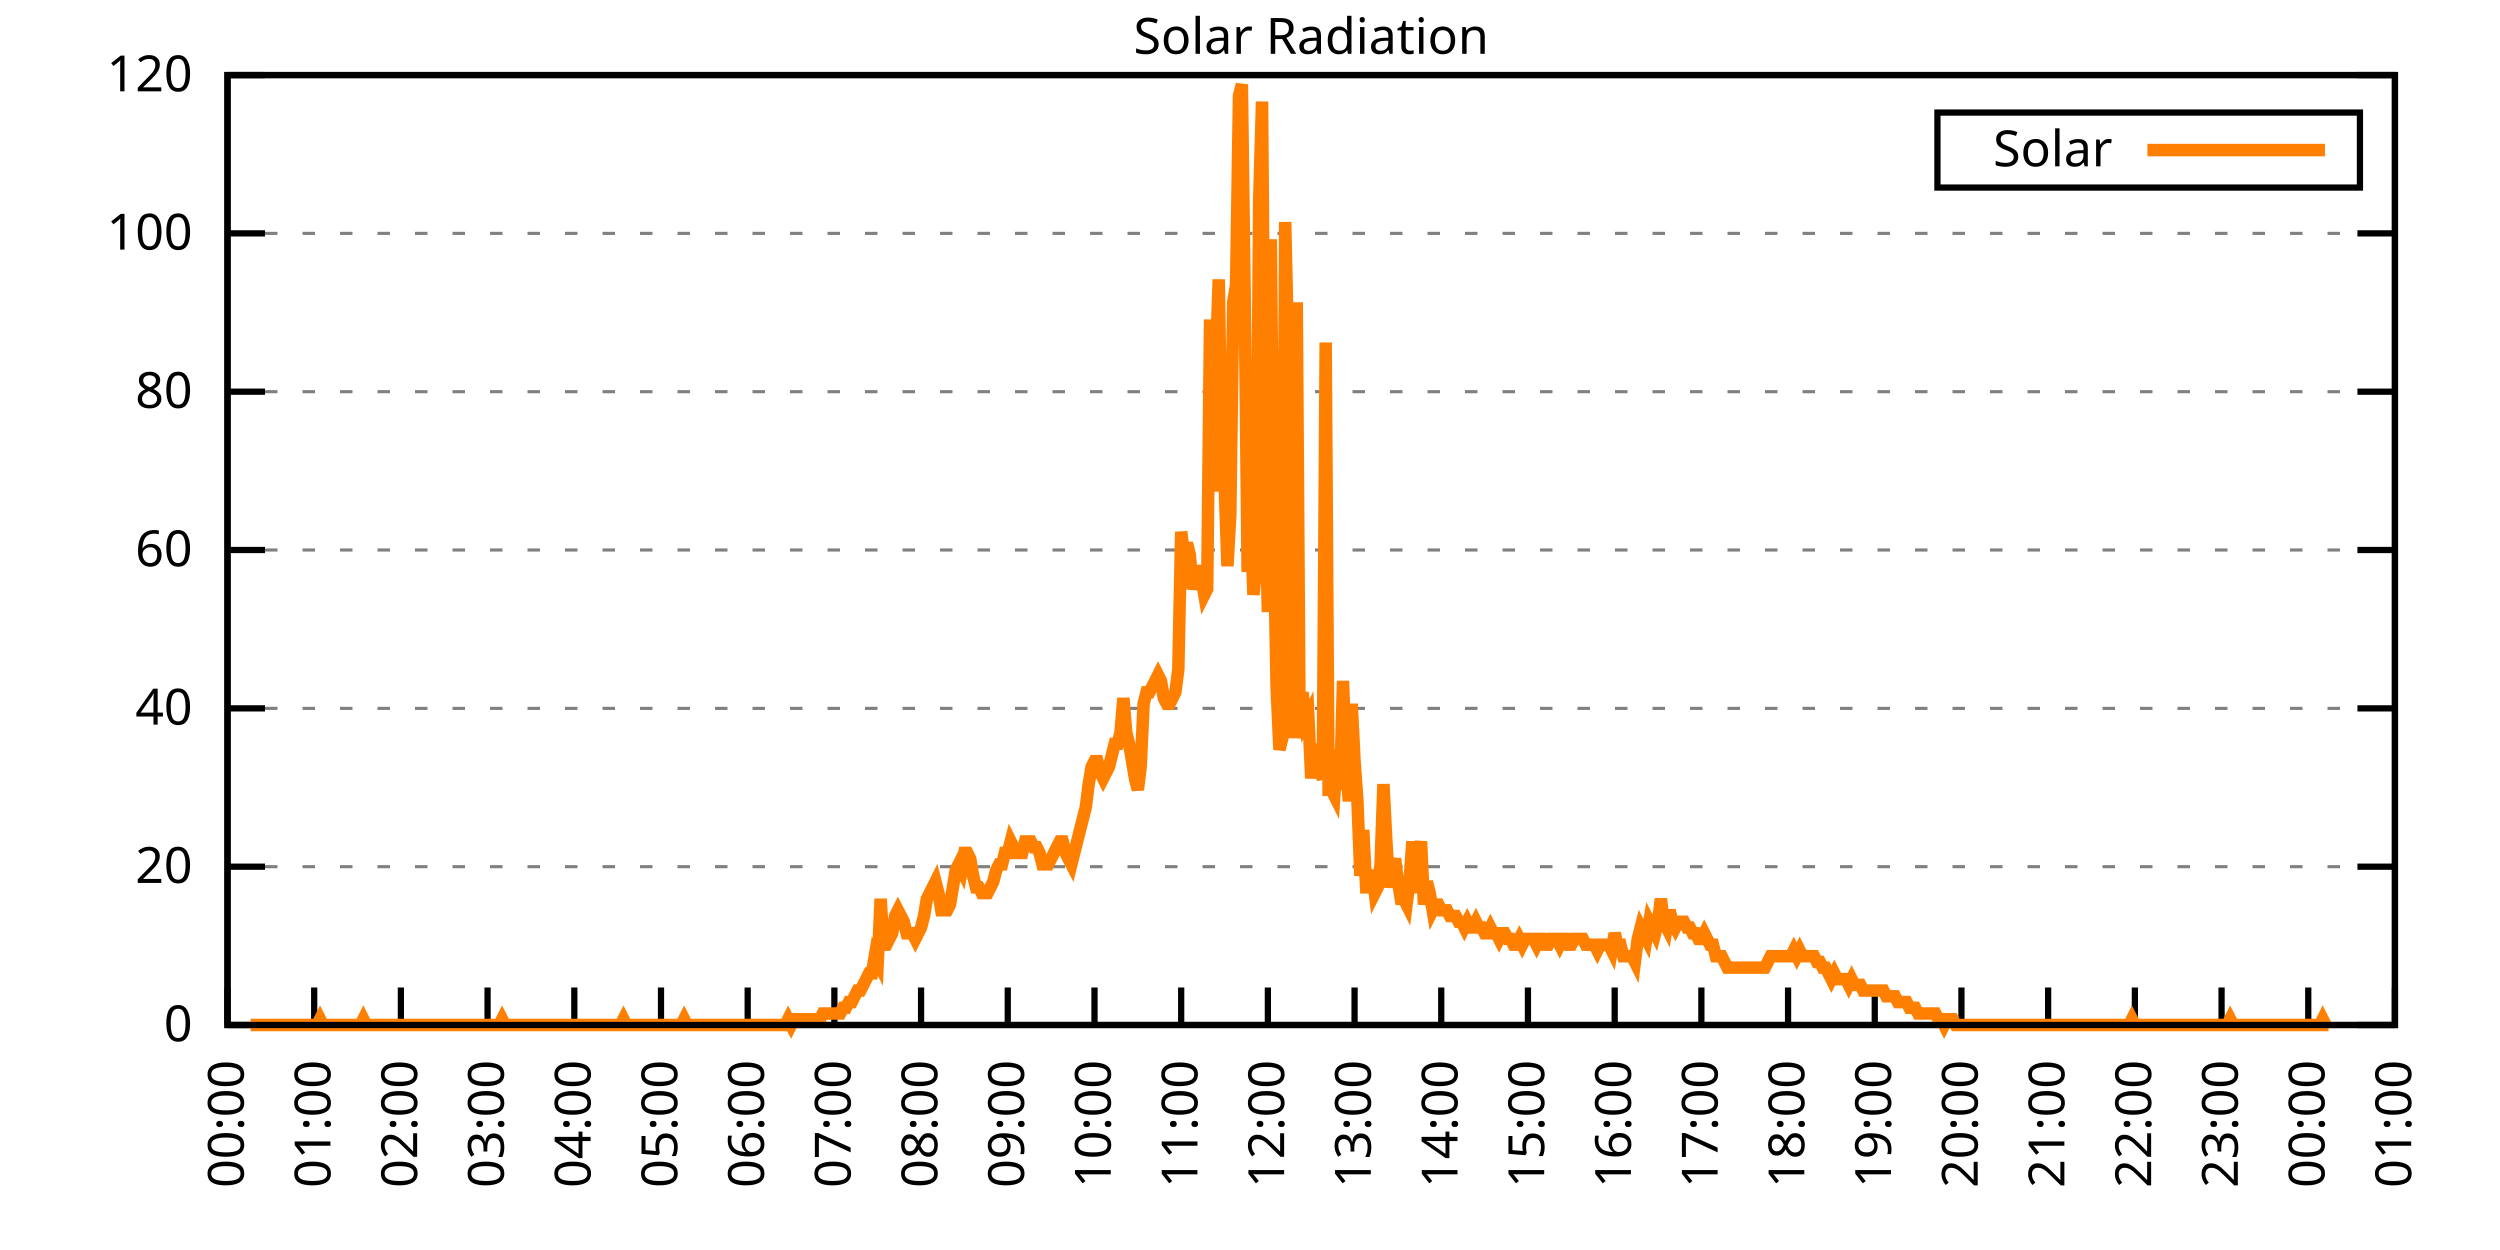
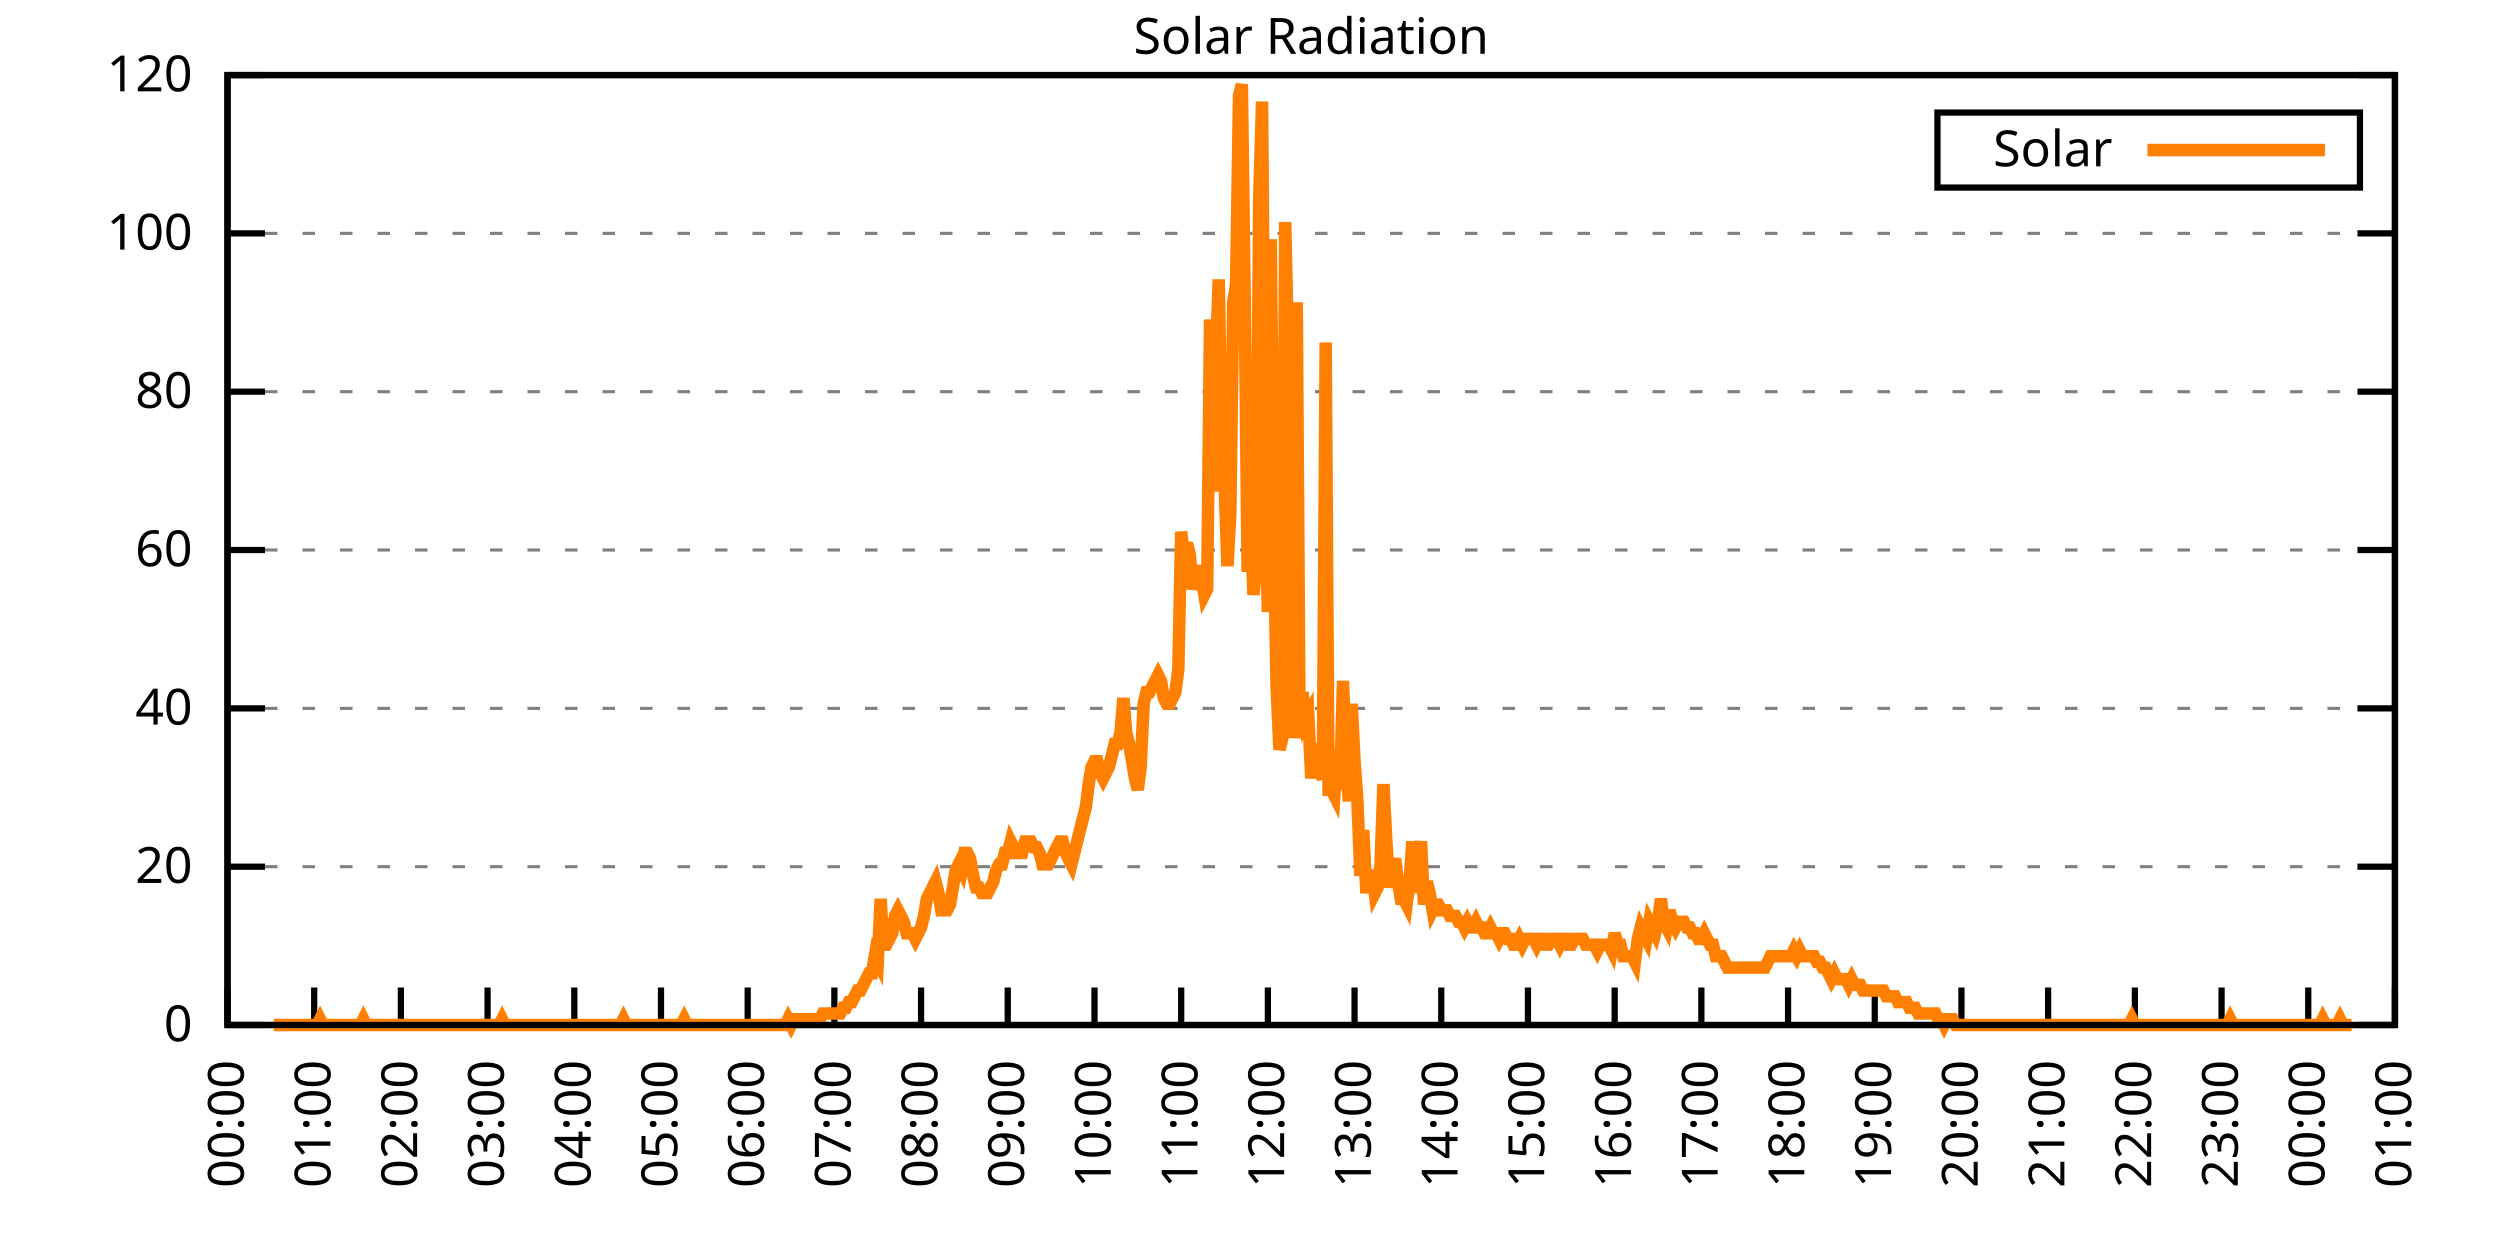
<svg xmlns="http://www.w3.org/2000/svg" xmlns:xlink="http://www.w3.org/1999/xlink" width="400" height="200" viewBox="0 0 400 200">
  <g id="gnuplot_canvas">
    <rect x="0" y="0" width="400" height="200" fill="none" />
    <defs>
      <circle id="gpDot" r="0.5" stroke-width="0.5" stroke="currentColor" />
      <path id="gpPt0" stroke-width="0.333" stroke="currentColor" d="M-1,0 h2 M0,-1 v2" />
      <path id="gpPt1" stroke-width="0.333" stroke="currentColor" d="M-1,-1 L1,1 M1,-1 L-1,1" />
      <path id="gpPt2" stroke-width="0.333" stroke="currentColor" d="M-1,0 L1,0 M0,-1 L0,1 M-1,-1 L1,1 M-1,1 L1,-1" />
      <rect id="gpPt3" stroke-width="0.333" stroke="currentColor" x="-1" y="-1" width="2" height="2" />
      <rect id="gpPt4" stroke-width="0.333" stroke="currentColor" fill="currentColor" x="-1" y="-1" width="2" height="2" />
      <circle id="gpPt5" stroke-width="0.333" stroke="currentColor" cx="0" cy="0" r="1" />
      <use xlink:href="#gpPt5" id="gpPt6" fill="currentColor" stroke="none" />
      <path id="gpPt7" stroke-width="0.333" stroke="currentColor" d="M0,-1.33 L-1.33,0.67 L1.33,0.67 z" />
      <use xlink:href="#gpPt7" id="gpPt8" fill="currentColor" stroke="none" />
      <use xlink:href="#gpPt7" id="gpPt9" stroke="currentColor" transform="rotate(180)" />
      <use xlink:href="#gpPt9" id="gpPt10" fill="currentColor" stroke="none" />
      <use xlink:href="#gpPt3" id="gpPt11" stroke="currentColor" transform="rotate(45)" />
      <use xlink:href="#gpPt11" id="gpPt12" fill="currentColor" stroke="none" />
      <path id="gpPt13" stroke-width="0.333" stroke="currentColor" d="M0,1.330 L1.265,0.411 L0.782,-1.067 L-0.782,-1.076 L-1.265,0.411 z" />
      <use xlink:href="#gpPt13" id="gpPt14" fill="currentColor" stroke="none" />
      <filter id="textbox" filterUnits="objectBoundingBox" x="0" y="0" height="1" width="1">
        <feFlood flood-color="white" flood-opacity="1" result="bgnd" />
        <feComposite in="SourceGraphic" in2="bgnd" operator="atop" />
      </filter>
      <filter id="greybox" filterUnits="objectBoundingBox" x="0" y="0" height="1" width="1">
        <feFlood flood-color="lightgrey" flood-opacity="1" result="grey" />
        <feComposite in="SourceGraphic" in2="grey" operator="atop" />
      </filter>
    </defs>
    <g fill="none" color="white" stroke="currentColor" stroke-width="1.00" stroke-linecap="butt" stroke-linejoin="miter">
</g>
    <g fill="none" color="black" stroke="currentColor" stroke-width="1.00" stroke-linecap="butt" stroke-linejoin="miter">
      <g stroke="none" shape-rendering="crispEdges">
        <polygon fill="rgb(255, 255, 255)" points="36.40,164.00 383.18,164.00 383.18,12.02 36.40,12.02 " />
      </g>
    </g>
    <g fill="none" color="black" stroke="currentColor" stroke-width="1.00" stroke-linecap="butt" stroke-linejoin="miter">
</g>
    <g fill="none" color="black" stroke="black" stroke-width="0.50" stroke-linecap="butt" stroke-linejoin="miter">
</g>
    <g fill="none" color="gray" stroke="currentColor" stroke-width="0.50" stroke-linecap="butt" stroke-linejoin="miter">
      <path stroke="gray" stroke-dasharray="2,4" class="gridline" d="M36.40,164.00 L383.19,164.00  " />
    </g>
    <g fill="none" color="gray" stroke="gray" stroke-width="1.00" stroke-linecap="butt" stroke-linejoin="miter">
</g>
    <g fill="none" color="black" stroke="currentColor" stroke-width="1.00" stroke-linecap="butt" stroke-linejoin="miter">
      <path stroke="black" d="M36.40,164.00 L42.40,164.00 M383.19,164.00 L377.19,164.00  " />
      <g transform="translate(30.80,166.60)" stroke="none" fill="black" font-family="Sans" font-size="8.00" text-anchor="end">
        <text>
          <tspan font-family="Sans"> 0</tspan>
        </text>
      </g>
    </g>
    <g fill="none" color="black" stroke="currentColor" stroke-width="1.00" stroke-linecap="butt" stroke-linejoin="miter">
</g>
    <g fill="none" color="black" stroke="black" stroke-width="0.50" stroke-linecap="butt" stroke-linejoin="miter">
</g>
    <g fill="none" color="gray" stroke="currentColor" stroke-width="0.50" stroke-linecap="butt" stroke-linejoin="miter">
      <path stroke="gray" stroke-dasharray="2,4" class="gridline" d="M36.40,138.67 L383.19,138.67  " />
    </g>
    <g fill="none" color="gray" stroke="gray" stroke-width="1.00" stroke-linecap="butt" stroke-linejoin="miter">
</g>
    <g fill="none" color="black" stroke="currentColor" stroke-width="1.00" stroke-linecap="butt" stroke-linejoin="miter">
      <path stroke="black" d="M36.40,138.67 L42.40,138.67 M383.19,138.67 L377.19,138.67  " />
      <g transform="translate(30.80,141.27)" stroke="none" fill="black" font-family="Sans" font-size="8.00" text-anchor="end">
        <text>
          <tspan font-family="Sans"> 20</tspan>
        </text>
      </g>
    </g>
    <g fill="none" color="black" stroke="currentColor" stroke-width="1.00" stroke-linecap="butt" stroke-linejoin="miter">
</g>
    <g fill="none" color="black" stroke="black" stroke-width="0.50" stroke-linecap="butt" stroke-linejoin="miter">
</g>
    <g fill="none" color="gray" stroke="currentColor" stroke-width="0.50" stroke-linecap="butt" stroke-linejoin="miter">
      <path stroke="gray" stroke-dasharray="2,4" class="gridline" d="M36.40,113.34 L383.19,113.34  " />
    </g>
    <g fill="none" color="gray" stroke="gray" stroke-width="1.00" stroke-linecap="butt" stroke-linejoin="miter">
</g>
    <g fill="none" color="black" stroke="currentColor" stroke-width="1.00" stroke-linecap="butt" stroke-linejoin="miter">
      <path stroke="black" d="M36.40,113.34 L42.40,113.34 M383.19,113.34 L377.19,113.34  " />
      <g transform="translate(30.80,115.94)" stroke="none" fill="black" font-family="Sans" font-size="8.00" text-anchor="end">
        <text>
          <tspan font-family="Sans"> 40</tspan>
        </text>
      </g>
    </g>
    <g fill="none" color="black" stroke="currentColor" stroke-width="1.00" stroke-linecap="butt" stroke-linejoin="miter">
</g>
    <g fill="none" color="black" stroke="black" stroke-width="0.50" stroke-linecap="butt" stroke-linejoin="miter">
</g>
    <g fill="none" color="gray" stroke="currentColor" stroke-width="0.50" stroke-linecap="butt" stroke-linejoin="miter">
      <path stroke="gray" stroke-dasharray="2,4" class="gridline" d="M36.40,88.00 L383.19,88.00  " />
    </g>
    <g fill="none" color="gray" stroke="gray" stroke-width="1.00" stroke-linecap="butt" stroke-linejoin="miter">
</g>
    <g fill="none" color="black" stroke="currentColor" stroke-width="1.00" stroke-linecap="butt" stroke-linejoin="miter">
      <path stroke="black" d="M36.40,88.00 L42.40,88.00 M383.19,88.00 L377.19,88.00  " />
      <g transform="translate(30.80,90.60)" stroke="none" fill="black" font-family="Sans" font-size="8.00" text-anchor="end">
        <text>
          <tspan font-family="Sans"> 60</tspan>
        </text>
      </g>
    </g>
    <g fill="none" color="black" stroke="currentColor" stroke-width="1.00" stroke-linecap="butt" stroke-linejoin="miter">
</g>
    <g fill="none" color="black" stroke="black" stroke-width="0.50" stroke-linecap="butt" stroke-linejoin="miter">
</g>
    <g fill="none" color="gray" stroke="currentColor" stroke-width="0.50" stroke-linecap="butt" stroke-linejoin="miter">
      <path stroke="gray" stroke-dasharray="2,4" class="gridline" d="M36.40,62.67 L383.19,62.67  " />
    </g>
    <g fill="none" color="gray" stroke="gray" stroke-width="1.00" stroke-linecap="butt" stroke-linejoin="miter">
</g>
    <g fill="none" color="black" stroke="currentColor" stroke-width="1.00" stroke-linecap="butt" stroke-linejoin="miter">
      <path stroke="black" d="M36.40,62.67 L42.40,62.67 M383.19,62.67 L377.19,62.67  " />
      <g transform="translate(30.80,65.27)" stroke="none" fill="black" font-family="Sans" font-size="8.00" text-anchor="end">
        <text>
          <tspan font-family="Sans"> 80</tspan>
        </text>
      </g>
    </g>
    <g fill="none" color="black" stroke="currentColor" stroke-width="1.00" stroke-linecap="butt" stroke-linejoin="miter">
</g>
    <g fill="none" color="black" stroke="black" stroke-width="0.50" stroke-linecap="butt" stroke-linejoin="miter">
</g>
    <g fill="none" color="gray" stroke="currentColor" stroke-width="0.50" stroke-linecap="butt" stroke-linejoin="miter">
      <path stroke="gray" stroke-dasharray="2,4" class="gridline" d="M36.40,37.34 L383.19,37.34  " />
    </g>
    <g fill="none" color="gray" stroke="gray" stroke-width="1.00" stroke-linecap="butt" stroke-linejoin="miter">
</g>
    <g fill="none" color="black" stroke="currentColor" stroke-width="1.00" stroke-linecap="butt" stroke-linejoin="miter">
      <path stroke="black" d="M36.40,37.34 L42.40,37.34 M383.19,37.34 L377.19,37.34  " />
      <g transform="translate(30.80,39.94)" stroke="none" fill="black" font-family="Sans" font-size="8.00" text-anchor="end">
        <text>
          <tspan font-family="Sans"> 100</tspan>
        </text>
      </g>
    </g>
    <g fill="none" color="black" stroke="currentColor" stroke-width="1.00" stroke-linecap="butt" stroke-linejoin="miter">
</g>
    <g fill="none" color="black" stroke="black" stroke-width="0.50" stroke-linecap="butt" stroke-linejoin="miter">
</g>
    <g fill="none" color="gray" stroke="currentColor" stroke-width="0.50" stroke-linecap="butt" stroke-linejoin="miter">
      <path stroke="gray" stroke-dasharray="2,4" class="gridline" d="M36.40,12.01 L383.19,12.01  " />
    </g>
    <g fill="none" color="gray" stroke="gray" stroke-width="1.00" stroke-linecap="butt" stroke-linejoin="miter">
</g>
    <g fill="none" color="black" stroke="currentColor" stroke-width="1.00" stroke-linecap="butt" stroke-linejoin="miter">
      <path stroke="black" d="M36.40,12.01 L42.40,12.01 M383.19,12.01 L377.19,12.01  " />
      <g transform="translate(30.80,14.61)" stroke="none" fill="black" font-family="Sans" font-size="8.00" text-anchor="end">
        <text>
          <tspan font-family="Sans"> 120</tspan>
        </text>
      </g>
    </g>
    <g fill="none" color="black" stroke="currentColor" stroke-width="1.00" stroke-linecap="butt" stroke-linejoin="miter">
      <path stroke="black" d="M36.40,164.00 L36.40,158.00  " />
      <g transform="translate(39.00,169.60) rotate(270.00)" stroke="none" fill="black" font-family="Sans" font-size="8.00" text-anchor="end">
        <text>
          <tspan font-family="Sans">00:00</tspan>
        </text>
      </g>
    </g>
    <g fill="none" color="black" stroke="currentColor" stroke-width="1.00" stroke-linecap="butt" stroke-linejoin="miter">
      <path stroke="black" d="M50.27,164.00 L50.27,158.00  " />
      <g transform="translate(52.87,169.60) rotate(270.00)" stroke="none" fill="black" font-family="Sans" font-size="8.00" text-anchor="end">
        <text>
          <tspan font-family="Sans">01:00</tspan>
        </text>
      </g>
    </g>
    <g fill="none" color="black" stroke="currentColor" stroke-width="1.00" stroke-linecap="butt" stroke-linejoin="miter">
      <path stroke="black" d="M64.14,164.00 L64.14,158.00  " />
      <g transform="translate(66.74,169.60) rotate(270.00)" stroke="none" fill="black" font-family="Sans" font-size="8.00" text-anchor="end">
        <text>
          <tspan font-family="Sans">02:00</tspan>
        </text>
      </g>
    </g>
    <g fill="none" color="black" stroke="currentColor" stroke-width="1.00" stroke-linecap="butt" stroke-linejoin="miter">
      <path stroke="black" d="M78.01,164.00 L78.01,158.00  " />
      <g transform="translate(80.61,169.60) rotate(270.00)" stroke="none" fill="black" font-family="Sans" font-size="8.00" text-anchor="end">
        <text>
          <tspan font-family="Sans">03:00</tspan>
        </text>
      </g>
    </g>
    <g fill="none" color="black" stroke="currentColor" stroke-width="1.00" stroke-linecap="butt" stroke-linejoin="miter">
      <path stroke="black" d="M91.89,164.00 L91.89,158.00  " />
      <g transform="translate(94.49,169.60) rotate(270.00)" stroke="none" fill="black" font-family="Sans" font-size="8.00" text-anchor="end">
        <text>
          <tspan font-family="Sans">04:00</tspan>
        </text>
      </g>
    </g>
    <g fill="none" color="black" stroke="currentColor" stroke-width="1.00" stroke-linecap="butt" stroke-linejoin="miter">
      <path stroke="black" d="M105.76,164.00 L105.76,158.00  " />
      <g transform="translate(108.36,169.60) rotate(270.00)" stroke="none" fill="black" font-family="Sans" font-size="8.00" text-anchor="end">
        <text>
          <tspan font-family="Sans">05:00</tspan>
        </text>
      </g>
    </g>
    <g fill="none" color="black" stroke="currentColor" stroke-width="1.00" stroke-linecap="butt" stroke-linejoin="miter">
      <path stroke="black" d="M119.63,164.00 L119.63,158.00  " />
      <g transform="translate(122.23,169.60) rotate(270.00)" stroke="none" fill="black" font-family="Sans" font-size="8.00" text-anchor="end">
        <text>
          <tspan font-family="Sans">06:00</tspan>
        </text>
      </g>
    </g>
    <g fill="none" color="black" stroke="currentColor" stroke-width="1.00" stroke-linecap="butt" stroke-linejoin="miter">
      <path stroke="black" d="M133.50,164.00 L133.50,158.00  " />
      <g transform="translate(136.10,169.60) rotate(270.00)" stroke="none" fill="black" font-family="Sans" font-size="8.00" text-anchor="end">
        <text>
          <tspan font-family="Sans">07:00</tspan>
        </text>
      </g>
    </g>
    <g fill="none" color="black" stroke="currentColor" stroke-width="1.00" stroke-linecap="butt" stroke-linejoin="miter">
      <path stroke="black" d="M147.37,164.00 L147.37,158.00  " />
      <g transform="translate(149.97,169.60) rotate(270.00)" stroke="none" fill="black" font-family="Sans" font-size="8.00" text-anchor="end">
        <text>
          <tspan font-family="Sans">08:00</tspan>
        </text>
      </g>
    </g>
    <g fill="none" color="black" stroke="currentColor" stroke-width="1.00" stroke-linecap="butt" stroke-linejoin="miter">
      <path stroke="black" d="M161.24,164.00 L161.24,158.00  " />
      <g transform="translate(163.84,169.60) rotate(270.00)" stroke="none" fill="black" font-family="Sans" font-size="8.00" text-anchor="end">
        <text>
          <tspan font-family="Sans">09:00</tspan>
        </text>
      </g>
    </g>
    <g fill="none" color="black" stroke="currentColor" stroke-width="1.00" stroke-linecap="butt" stroke-linejoin="miter">
      <path stroke="black" d="M175.12,164.00 L175.12,158.00  " />
      <g transform="translate(177.72,169.60) rotate(270.00)" stroke="none" fill="black" font-family="Sans" font-size="8.00" text-anchor="end">
        <text>
          <tspan font-family="Sans">10:00</tspan>
        </text>
      </g>
    </g>
    <g fill="none" color="black" stroke="currentColor" stroke-width="1.00" stroke-linecap="butt" stroke-linejoin="miter">
      <path stroke="black" d="M188.99,164.00 L188.99,158.00  " />
      <g transform="translate(191.59,169.60) rotate(270.00)" stroke="none" fill="black" font-family="Sans" font-size="8.00" text-anchor="end">
        <text>
          <tspan font-family="Sans">11:00</tspan>
        </text>
      </g>
    </g>
    <g fill="none" color="black" stroke="currentColor" stroke-width="1.00" stroke-linecap="butt" stroke-linejoin="miter">
      <path stroke="black" d="M202.86,164.00 L202.86,158.00  " />
      <g transform="translate(205.46,169.60) rotate(270.00)" stroke="none" fill="black" font-family="Sans" font-size="8.00" text-anchor="end">
        <text>
          <tspan font-family="Sans">12:00</tspan>
        </text>
      </g>
    </g>
    <g fill="none" color="black" stroke="currentColor" stroke-width="1.00" stroke-linecap="butt" stroke-linejoin="miter">
      <path stroke="black" d="M216.73,164.00 L216.73,158.00  " />
      <g transform="translate(219.33,169.60) rotate(270.00)" stroke="none" fill="black" font-family="Sans" font-size="8.00" text-anchor="end">
        <text>
          <tspan font-family="Sans">13:00</tspan>
        </text>
      </g>
    </g>
    <g fill="none" color="black" stroke="currentColor" stroke-width="1.00" stroke-linecap="butt" stroke-linejoin="miter">
      <path stroke="black" d="M230.60,164.00 L230.60,158.00  " />
      <g transform="translate(233.20,169.60) rotate(270.00)" stroke="none" fill="black" font-family="Sans" font-size="8.00" text-anchor="end">
        <text>
          <tspan font-family="Sans">14:00</tspan>
        </text>
      </g>
    </g>
    <g fill="none" color="black" stroke="currentColor" stroke-width="1.00" stroke-linecap="butt" stroke-linejoin="miter">
      <path stroke="black" d="M244.47,164.00 L244.47,158.00  " />
      <g transform="translate(247.07,169.60) rotate(270.00)" stroke="none" fill="black" font-family="Sans" font-size="8.00" text-anchor="end">
        <text>
          <tspan font-family="Sans">15:00</tspan>
        </text>
      </g>
    </g>
    <g fill="none" color="black" stroke="currentColor" stroke-width="1.00" stroke-linecap="butt" stroke-linejoin="miter">
      <path stroke="black" d="M258.35,164.00 L258.35,158.00  " />
      <g transform="translate(260.95,169.60) rotate(270.00)" stroke="none" fill="black" font-family="Sans" font-size="8.00" text-anchor="end">
        <text>
          <tspan font-family="Sans">16:00</tspan>
        </text>
      </g>
    </g>
    <g fill="none" color="black" stroke="currentColor" stroke-width="1.00" stroke-linecap="butt" stroke-linejoin="miter">
      <path stroke="black" d="M272.22,164.00 L272.22,158.00  " />
      <g transform="translate(274.82,169.60) rotate(270.00)" stroke="none" fill="black" font-family="Sans" font-size="8.00" text-anchor="end">
        <text>
          <tspan font-family="Sans">17:00</tspan>
        </text>
      </g>
    </g>
    <g fill="none" color="black" stroke="currentColor" stroke-width="1.00" stroke-linecap="butt" stroke-linejoin="miter">
      <path stroke="black" d="M286.09,164.00 L286.09,158.00  " />
      <g transform="translate(288.69,169.60) rotate(270.00)" stroke="none" fill="black" font-family="Sans" font-size="8.00" text-anchor="end">
        <text>
          <tspan font-family="Sans">18:00</tspan>
        </text>
      </g>
    </g>
    <g fill="none" color="black" stroke="currentColor" stroke-width="1.00" stroke-linecap="butt" stroke-linejoin="miter">
      <path stroke="black" d="M299.96,164.00 L299.96,158.00  " />
      <g transform="translate(302.56,169.60) rotate(270.00)" stroke="none" fill="black" font-family="Sans" font-size="8.00" text-anchor="end">
        <text>
          <tspan font-family="Sans">19:00</tspan>
        </text>
      </g>
    </g>
    <g fill="none" color="black" stroke="currentColor" stroke-width="1.00" stroke-linecap="butt" stroke-linejoin="miter">
      <path stroke="black" d="M313.83,164.00 L313.83,158.00  " />
      <g transform="translate(316.43,169.60) rotate(270.00)" stroke="none" fill="black" font-family="Sans" font-size="8.00" text-anchor="end">
        <text>
          <tspan font-family="Sans">20:00</tspan>
        </text>
      </g>
    </g>
    <g fill="none" color="black" stroke="currentColor" stroke-width="1.00" stroke-linecap="butt" stroke-linejoin="miter">
      <path stroke="black" d="M327.70,164.00 L327.70,158.00  " />
      <g transform="translate(330.30,169.60) rotate(270.00)" stroke="none" fill="black" font-family="Sans" font-size="8.00" text-anchor="end">
        <text>
          <tspan font-family="Sans">21:00</tspan>
        </text>
      </g>
    </g>
    <g fill="none" color="black" stroke="currentColor" stroke-width="1.00" stroke-linecap="butt" stroke-linejoin="miter">
      <path stroke="black" d="M341.58,164.00 L341.58,158.00  " />
      <g transform="translate(344.18,169.60) rotate(270.00)" stroke="none" fill="black" font-family="Sans" font-size="8.00" text-anchor="end">
        <text>
          <tspan font-family="Sans">22:00</tspan>
        </text>
      </g>
    </g>
    <g fill="none" color="black" stroke="currentColor" stroke-width="1.00" stroke-linecap="butt" stroke-linejoin="miter">
      <path stroke="black" d="M355.45,164.00 L355.45,158.00  " />
      <g transform="translate(358.05,169.60) rotate(270.00)" stroke="none" fill="black" font-family="Sans" font-size="8.00" text-anchor="end">
        <text>
          <tspan font-family="Sans">23:00</tspan>
        </text>
      </g>
    </g>
    <g fill="none" color="black" stroke="currentColor" stroke-width="1.00" stroke-linecap="butt" stroke-linejoin="miter">
      <path stroke="black" d="M369.32,164.00 L369.32,158.00  " />
      <g transform="translate(371.92,169.60) rotate(270.00)" stroke="none" fill="black" font-family="Sans" font-size="8.00" text-anchor="end">
        <text>
          <tspan font-family="Sans">00:00</tspan>
        </text>
      </g>
    </g>
    <g fill="none" color="black" stroke="currentColor" stroke-width="1.00" stroke-linecap="butt" stroke-linejoin="miter">
      <path stroke="black" d="M383.19,164.00 L383.19,158.00  " />
      <g transform="translate(385.79,169.60) rotate(270.00)" stroke="none" fill="black" font-family="Sans" font-size="8.00" text-anchor="end">
        <text>
          <tspan font-family="Sans">01:00</tspan>
        </text>
      </g>
    </g>
    <g fill="none" color="black" stroke="currentColor" stroke-width="1.00" stroke-linecap="butt" stroke-linejoin="miter">
</g>
    <g fill="none" color="black" stroke="currentColor" stroke-width="1.00" stroke-linecap="butt" stroke-linejoin="miter">
      <path stroke="black" d="M36.40,12.01 L36.40,164.00 L383.19,164.00 L383.19,12.01 L36.40,12.01 Z  " />
    </g>
    <g fill="none" color="black" stroke="currentColor" stroke-width="1.00" stroke-linecap="butt" stroke-linejoin="miter">
</g>
    <g fill="none" color="black" stroke="currentColor" stroke-width="1.00" stroke-linecap="butt" stroke-linejoin="miter">
      <path stroke="black" d="M309.99,30.01 L309.99,18.01 L377.59,18.01 L377.59,30.01 L309.99,30.01 Z  " />
    </g>
    <g id="Solar_Radiation_plot_1">
      <g fill="none" color="white" stroke="black" stroke-width="2.00" stroke-linecap="butt" stroke-linejoin="miter">
</g>
      <g fill="none" color="black" stroke="currentColor" stroke-width="2.00" stroke-linecap="butt" stroke-linejoin="miter">
        <g transform="translate(337.99,26.61)" stroke="none" fill="black" font-family="Sans" font-size="8.00" text-anchor="end">
          <text>
            <tspan font-family="Sans">Solar</tspan>
          </text>
        </g>
      </g>
      <g fill="none" color="black" stroke="currentColor" stroke-width="2.00" stroke-linecap="butt" stroke-linejoin="miter">
-         <path stroke="rgb(255, 127,   0)" d="M343.59,24.01 L371.99,24.01 M40.10,164.00 L40.56,164.00 L41.02,164.00 L41.49,164.00 L41.95,164.00 L42.41,164.00   L42.87,164.00 L43.34,164.00 L43.80,164.00 L44.26,164.00 L44.72,164.00 L45.19,164.00 L45.65,164.00 L46.11,164.00   L46.57,164.00 L47.03,164.00 L47.50,164.00 L47.96,164.00 L48.42,164.00 L48.88,164.00 L49.35,164.00 L49.81,164.00   L50.27,164.00 L50.73,164.00 L51.20,163.08 L51.66,164.00 L52.12,164.00 L52.58,164.00 L53.05,164.00 L53.51,164.00   L53.97,164.00 L54.43,164.00 L54.90,164.00 L55.36,164.00 L55.82,164.00 L56.28,164.00 L56.75,164.00 L57.21,164.00   L57.67,164.00 L58.13,163.08 L58.59,164.00 L59.06,164.00 L59.52,164.00 L59.98,164.00 L60.44,164.00 L60.91,164.00   L61.37,164.00 L61.83,164.00 L62.29,164.00 L62.76,164.00 L63.22,164.00 L63.68,164.00 L64.14,164.00 L64.61,164.00   L65.07,164.00 L65.53,164.00 L65.99,164.00 L66.46,164.00 L66.92,164.00 L67.38,164.00 L67.84,164.00 L68.30,164.00   L68.77,164.00 L69.23,164.00 L69.69,164.00 L70.15,164.00 L70.62,164.00 L71.08,164.00 L71.54,164.00 L72.00,164.00   L72.47,164.00 L72.93,164.00 L73.39,164.00 L73.85,164.00 L74.32,164.00 L74.78,164.00 L75.24,164.00 L75.70,164.00   L76.17,164.00 L76.63,164.00 L77.09,164.00 L77.55,164.00 L78.01,164.00 L78.48,164.00 L78.94,164.00 L79.40,164.00   L79.86,164.00 L80.33,163.08 L80.79,164.00 L81.25,164.00 L81.71,164.00 L82.18,164.00 L82.64,164.00 L83.10,164.00   L83.56,164.00 L84.03,164.00 L84.49,164.00 L84.95,164.00 L85.41,164.00 L85.88,164.00 L86.34,164.00 L86.80,164.00   L87.26,164.00 L87.72,164.00 L88.19,164.00 L88.65,164.00 L89.11,164.00 L89.57,164.00 L90.04,164.00 L90.50,164.00   L90.96,164.00 L91.42,164.00 L91.89,164.00 L92.35,164.00 L92.81,164.00 L93.27,164.00 L93.74,164.00 L94.20,164.00   L94.66,164.00 L95.12,164.00 L95.59,164.00 L96.05,164.00 L96.51,164.00 L96.97,164.00 L97.44,164.00 L97.90,164.00   L98.36,164.00 L98.82,164.00 L99.28,164.00 L99.75,163.08 L100.21,164.00 L100.67,164.00 L101.13,164.00 L101.60,164.00   L102.06,164.00 L102.52,164.00 L102.98,164.00 L103.45,164.00 L103.91,164.00 L104.37,164.00 L104.83,164.00 L105.30,164.00   L105.76,164.00 L106.22,164.00 L106.68,164.00 L107.15,164.00 L107.61,164.00 L108.07,164.00 L108.53,164.00 L108.99,164.00   L109.46,163.08 L109.92,164.00 L110.38,164.00 L110.84,164.00 L111.31,164.00 L111.77,164.00 L112.23,164.00 L112.69,164.00   L113.16,164.00 L113.62,164.00 L114.08,164.00 L114.54,164.00 L115.01,164.00 L115.47,164.00 L115.93,164.00 L116.39,164.00   L116.86,164.00 L117.32,164.00 L117.78,164.00 L118.24,164.00 L118.70,164.00 L119.17,164.00 L119.63,164.00 L120.09,164.00   L120.55,164.00 L121.02,164.00 L121.48,164.00 L121.94,164.00 L122.40,164.00 L122.87,164.00 L123.33,164.00 L123.79,164.00   L124.25,164.00 L124.72,164.00 L125.18,164.00 L125.64,164.00 L126.10,163.08 L126.57,164.00 L127.03,163.08 L127.49,163.08   L127.95,163.08 L128.41,163.08 L128.88,163.08 L129.34,163.08 L129.80,163.08 L130.26,163.08 L130.73,163.08 L131.19,163.08   L131.65,162.16 L132.11,162.16 L132.58,162.16 L133.04,162.16 L133.50,162.16 L133.96,162.16 L134.43,162.16 L134.89,161.25   L135.35,161.25 L135.81,160.33 L136.28,160.33 L136.74,159.41 L137.20,158.49 L137.66,158.49 L138.13,157.58 L138.59,156.66   L139.05,155.74 L139.51,155.74 L139.97,152.99 L140.44,153.91 L140.90,143.81 L141.36,151.15 L141.82,151.15 L142.29,150.23   L142.75,149.32 L143.21,146.56 L143.67,145.65 L144.14,146.56 L144.60,147.48 L145.06,149.32 L145.52,149.32 L145.99,149.32   L146.45,150.23 L146.91,149.32 L147.37,148.40 L147.84,146.56 L148.30,143.81 L148.76,142.89 L149.22,141.98 L149.68,141.06   L150.15,142.89 L150.61,145.65 L151.07,145.65 L151.53,145.65 L152.00,144.73 L152.46,141.98 L152.92,139.22 L153.38,138.30   L153.85,139.22 L154.31,136.47 L154.77,136.47 L155.23,137.39 L155.70,140.14 L156.16,141.98 L156.62,141.98 L157.08,142.89   L157.55,142.89 L158.01,142.89 L158.47,141.98 L158.93,141.06 L159.39,139.22 L159.86,138.30 L160.32,138.30 L160.78,136.47   L161.24,136.47 L161.71,134.63 L162.17,135.55 L162.63,136.47 L163.09,136.47 L163.56,136.47 L164.02,134.63 L164.48,134.63   L164.94,134.63 L165.41,135.55 L165.87,135.55 L166.33,136.47 L166.79,138.30 L167.26,138.30 L167.72,138.30 L168.18,137.39   L168.64,136.47 L169.10,135.55 L169.57,134.63 L170.03,134.63 L170.49,136.47 L170.95,137.39 L171.42,138.30 L171.88,136.47   L172.34,134.63 L172.80,132.80 L173.27,130.96 L173.73,129.13 L174.19,125.46 L174.65,122.70 L175.12,121.79 L175.58,121.79   L176.04,123.62 L176.50,124.54 L176.97,123.62 L177.43,122.70 L177.89,120.87 L178.35,119.03 L178.82,119.03 L179.28,117.20   L179.74,111.69 L180.20,117.20 L180.66,119.03 L181.13,121.79 L181.59,124.54 L182.05,126.37 L182.51,122.70 L182.98,112.61   L183.44,110.77 L183.90,110.77 L184.36,109.86 L184.83,108.94 L185.29,108.02 L185.75,108.94 L186.21,111.69 L186.68,112.61   L187.14,112.61 L187.60,111.69 L188.06,110.77 L188.53,107.10 L188.99,85.08 L189.45,88.75 L189.91,86.91 L190.37,88.75   L190.84,94.26 L191.30,92.42 L191.76,90.59 L192.22,92.42 L192.69,95.17 L193.15,94.26 L193.61,51.12 L194.07,78.66   L194.54,57.55 L195.00,44.70 L195.46,74.07 L195.92,76.82 L196.39,90.59 L196.85,82.33 L197.31,48.37 L197.77,45.62   L198.24,15.33 L198.70,13.50 L199.16,48.37 L199.62,91.50 L200.08,82.33 L200.55,95.17 L201.01,90.59 L201.47,31.85   L201.93,16.25 L202.40,77.74 L202.86,97.93 L203.32,38.28 L203.78,83.24 L204.25,109.86 L204.71,119.95 L205.17,118.12   L205.63,35.52 L206.10,56.63 L206.56,51.12 L207.02,118.12 L207.48,48.37 L207.95,118.12 L208.41,110.77 L208.87,115.36   L209.33,114.44 L209.80,124.54 L210.26,119.03 L210.72,123.62 L211.18,123.62 L211.64,124.54 L212.11,54.80 L212.57,126.37   L213.03,126.37 L213.49,127.29 L213.96,119.95 L214.42,126.37 L214.88,108.94 L215.34,121.79 L215.81,128.21 L216.27,112.61   L216.73,121.79 L217.19,128.21 L217.66,140.14 L218.12,132.80 L218.58,141.98 L219.04,141.98 L219.51,139.22 L219.97,142.89   L220.43,141.98 L220.89,138.30 L221.35,125.46 L221.82,134.63 L222.28,141.98 L222.74,139.22 L223.20,137.39 L223.67,141.06   L224.13,143.81 L224.59,143.81 L225.05,144.73 L225.52,141.06 L225.98,134.63 L226.44,142.89 L226.90,137.39 L227.37,134.63   L227.83,144.73 L228.29,141.06 L228.75,142.89 L229.22,145.65 L229.68,144.73 L230.14,144.73 L230.60,145.65 L231.06,145.65   L231.53,145.65 L231.99,146.56 L232.45,146.56 L232.91,146.56 L233.38,147.48 L233.84,147.48 L234.30,148.40 L234.76,147.48   L235.23,148.40 L235.69,148.40 L236.15,147.48 L236.61,148.40 L237.08,148.40 L237.54,149.32 L238.00,149.32 L238.46,148.40   L238.93,149.32 L239.39,149.32 L239.85,150.23 L240.31,149.32 L240.77,149.32 L241.24,150.23 L241.70,150.23 L242.16,151.15   L242.62,151.15 L243.09,150.23 L243.55,151.15 L244.01,150.23 L244.47,150.23 L244.94,150.23 L245.40,150.23 L245.86,151.15   L246.32,150.23 L246.79,150.23 L247.25,151.15 L247.71,151.15 L248.17,150.23 L248.64,150.23 L249.10,150.23 L249.56,151.15   L250.02,150.23 L250.49,150.23 L250.95,151.15 L251.41,151.15 L251.87,150.23 L252.33,150.23 L252.80,150.23 L253.26,150.23   L253.72,151.15 L254.18,151.15 L254.65,151.15 L255.11,151.15 L255.57,152.07 L256.03,151.15 L256.50,151.15 L256.96,151.15   L257.42,151.15 L257.88,152.07 L258.35,149.32 L258.81,151.15 L259.27,151.15 L259.73,152.99 L260.20,152.99 L260.66,152.99   L261.12,152.99 L261.58,153.91 L262.04,150.23 L262.51,148.40 L262.97,149.32 L263.43,150.23 L263.89,147.48 L264.36,148.40   L264.82,149.32 L265.28,147.48 L265.74,143.81 L266.21,147.48 L266.67,148.40 L267.13,145.65 L267.59,147.48 L268.06,148.40   L268.52,147.48 L268.98,147.48 L269.44,147.48 L269.91,148.40 L270.37,148.40 L270.83,149.32 L271.29,149.32 L271.75,150.23   L272.22,150.23 L272.68,149.32 L273.14,150.23 L273.60,151.15 L274.07,151.15 L274.53,152.99 L274.99,152.99 L275.45,152.99   L275.92,153.91 L276.38,154.82 L276.84,154.82 L277.30,154.82 L277.77,154.82 L278.23,154.82 L278.69,154.82 L279.15,154.82   L279.62,154.82 L280.08,154.82 L280.54,154.82 L281.00,154.82 L281.46,154.82 L281.93,154.82 L282.39,154.82 L282.85,153.91   L283.31,152.99 L283.78,152.99 L284.24,152.99 L284.70,152.99 L285.16,152.99 L285.63,152.99 L286.09,152.99 L286.55,152.99   L287.01,152.07 L287.48,152.99 L287.94,152.07 L288.40,152.99 L288.86,152.99 L289.33,152.99 L289.79,152.99 L290.25,152.99   L290.71,153.91 L291.18,153.91 L291.64,154.82 L292.10,154.82 L292.56,155.74 L293.02,156.66 L293.49,155.74 L293.95,156.66   L294.41,156.66 L294.87,156.66 L295.34,156.66 L295.80,157.58 L296.26,156.66 L296.72,157.58 L297.19,157.58 L297.65,157.58   L298.11,158.49 L298.57,158.49 L299.04,158.49 L299.50,158.49 L299.96,158.49 L300.42,158.49 L300.89,158.49 L301.35,158.49   L301.81,159.41 L302.27,159.41 L302.73,159.41 L303.20,159.41 L303.66,160.33 L304.12,160.33 L304.58,160.33 L305.05,160.33   L305.51,161.25 L305.97,161.25 L306.43,161.25 L306.90,162.16 L307.36,162.16 L307.82,162.16 L308.28,162.16 L308.75,162.16   L309.21,162.16 L309.67,162.16 L310.13,163.08 L310.60,163.08 L311.06,164.00 L311.52,163.08 L311.98,163.08 L312.44,163.08   L312.91,164.00 L313.37,164.00 L313.83,164.00 L314.29,164.00 L314.76,164.00 L315.22,164.00 L315.68,164.00 L316.14,164.00   L316.61,164.00 L317.07,164.00 L317.53,164.00 L317.99,164.00 L318.46,164.00 L318.92,164.00 L319.38,164.00 L319.84,164.00   L320.31,164.00 L320.77,164.00 L321.23,164.00 L321.69,164.00 L322.15,164.00 L322.62,164.00 L323.08,164.00 L323.54,164.00   L324.00,164.00 L324.47,164.00 L324.93,164.00 L325.39,164.00 L325.85,164.00 L326.32,164.00 L326.78,164.00 L327.24,164.00   L327.70,164.00 L328.17,164.00 L328.63,164.00 L329.09,164.00 L329.55,164.00 L330.02,164.00 L330.48,164.00 L330.94,164.00   L331.40,164.00 L331.87,164.00 L332.33,164.00 L332.79,164.00 L333.25,164.00 L333.71,164.00 L334.18,164.00 L334.64,164.00   L335.10,164.00 L335.56,164.00 L336.03,164.00 L336.49,164.00 L336.95,164.00 L337.41,164.00 L337.88,164.00 L338.34,164.00   L338.80,164.00 L339.26,164.00 L339.73,164.00 L340.19,164.00 L340.65,164.00 L341.11,163.08 L341.58,164.00 L342.04,164.00   L342.50,164.00 L342.96,164.00 L343.42,164.00 L343.89,164.00 L344.35,164.00 L344.81,164.00 L345.27,164.00 L345.74,164.00   L346.20,164.00 L346.66,164.00 L347.12,164.00 L347.59,164.00 L348.05,164.00 L348.51,164.00 L348.97,164.00 L349.44,164.00   L349.90,164.00 L350.36,164.00 L350.82,164.00 L351.29,164.00 L351.75,164.00 L352.21,164.00 L352.67,164.00 L353.13,164.00   L353.60,164.00 L354.06,164.00 L354.52,164.00 L354.98,164.00 L355.45,164.00 L355.91,164.00 L356.37,164.00 L356.83,163.08   L357.30,164.00 L357.76,164.00 L358.22,164.00 L358.68,164.00 L359.15,164.00 L359.61,164.00 L360.07,164.00 L360.53,164.00   L361.00,164.00 L361.46,164.00 L361.92,164.00 L362.38,164.00 L362.84,164.00 L363.31,164.00 L363.77,164.00 L364.23,164.00   L364.69,164.00 L365.16,164.00 L365.62,164.00 L366.08,164.00 L366.54,164.00 L367.01,164.00 L367.47,164.00 L367.93,164.00   L368.39,164.00 L368.86,164.00 L369.32,164.00 L369.78,164.00 L370.24,164.00 L370.71,164.00 L371.17,164.00 L371.63,163.08   L372.09,164.00 L372.56,164.00  " />
+         <path stroke="rgb(255, 127,   0)" d="M343.59,24.01 L371.99,24.01 M43.80,164.00 L44.26,164.00 L44.72,164.00 L45.19,164.00 L45.65,164.00 L46.11,164.00   L46.57,164.00 L47.03,164.00 L47.50,164.00 L47.96,164.00 L48.42,164.00 L48.88,164.00 L49.35,164.00 L49.81,164.00   L50.27,164.00 L50.73,164.00 L51.20,163.08 L51.66,164.00 L52.12,164.00 L52.58,164.00 L53.05,164.00 L53.51,164.00   L53.97,164.00 L54.43,164.00 L54.90,164.00 L55.36,164.00 L55.82,164.00 L56.28,164.00 L56.75,164.00 L57.21,164.00   L57.67,164.00 L58.13,163.08 L58.59,164.00 L59.06,164.00 L59.52,164.00 L59.98,164.00 L60.44,164.00 L60.91,164.00   L61.37,164.00 L61.83,164.00 L62.29,164.00 L62.76,164.00 L63.22,164.00 L63.68,164.00 L64.14,164.00 L64.61,164.00   L65.07,164.00 L65.53,164.00 L65.99,164.00 L66.46,164.00 L66.92,164.00 L67.38,164.00 L67.84,164.00 L68.30,164.00   L68.77,164.00 L69.23,164.00 L69.69,164.00 L70.15,164.00 L70.62,164.00 L71.08,164.00 L71.54,164.00 L72.00,164.00   L72.47,164.00 L72.93,164.00 L73.39,164.00 L73.85,164.00 L74.32,164.00 L74.78,164.00 L75.24,164.00 L75.70,164.00   L76.17,164.00 L76.63,164.00 L77.09,164.00 L77.55,164.00 L78.01,164.00 L78.48,164.00 L78.94,164.00 L79.40,164.00   L79.86,164.00 L80.33,163.08 L80.79,164.00 L81.25,164.00 L81.71,164.00 L82.18,164.00 L82.64,164.00 L83.10,164.00   L83.56,164.00 L84.03,164.00 L84.49,164.00 L84.95,164.00 L85.41,164.00 L85.88,164.00 L86.34,164.00 L86.80,164.00   L87.26,164.00 L87.72,164.00 L88.19,164.00 L88.65,164.00 L89.11,164.00 L89.57,164.00 L90.04,164.00 L90.50,164.00   L90.96,164.00 L91.42,164.00 L91.89,164.00 L92.35,164.00 L92.81,164.00 L93.27,164.00 L93.74,164.00 L94.20,164.00   L94.66,164.00 L95.12,164.00 L95.59,164.00 L96.05,164.00 L96.51,164.00 L96.97,164.00 L97.44,164.00 L97.90,164.00   L98.36,164.00 L98.82,164.00 L99.28,164.00 L99.75,163.08 L100.21,164.00 L100.67,164.00 L101.13,164.00 L101.60,164.00   L102.06,164.00 L102.52,164.00 L102.98,164.00 L103.45,164.00 L103.91,164.00 L104.37,164.00 L104.83,164.00 L105.30,164.00   L105.76,164.00 L106.22,164.00 L106.68,164.00 L107.15,164.00 L107.61,164.00 L108.07,164.00 L108.53,164.00 L108.99,164.00   L109.46,163.08 L109.92,164.00 L110.38,164.00 L110.84,164.00 L111.31,164.00 L111.77,164.00 L112.23,164.00 L112.69,164.00   L113.16,164.00 L113.62,164.00 L114.08,164.00 L114.54,164.00 L115.01,164.00 L115.47,164.00 L115.93,164.00 L116.39,164.00   L116.86,164.00 L117.32,164.00 L117.78,164.00 L118.24,164.00 L118.70,164.00 L119.17,164.00 L119.63,164.00 L120.09,164.00   L120.55,164.00 L121.02,164.00 L121.48,164.00 L121.94,164.00 L122.40,164.00 L122.87,164.00 L123.33,164.00 L123.79,164.00   L124.25,164.00 L124.72,164.00 L125.18,164.00 L125.64,164.00 L126.10,163.08 L126.57,164.00 L127.03,163.08 L127.49,163.08   L127.95,163.08 L128.41,163.08 L128.88,163.08 L129.34,163.08 L129.80,163.08 L130.26,163.08 L130.73,163.08 L131.19,163.08   L131.65,162.16 L132.11,162.16 L132.58,162.16 L133.04,162.16 L133.50,162.16 L133.96,162.16 L134.43,162.16 L134.89,161.25   L135.35,161.25 L135.81,160.33 L136.28,160.33 L136.74,159.41 L137.20,158.49 L137.66,158.49 L138.13,157.58 L138.59,156.66   L139.05,155.74 L139.51,155.74 L139.97,152.99 L140.44,153.91 L140.90,143.81 L141.36,151.15 L141.82,151.15 L142.29,150.23   L142.75,149.32 L143.21,146.56 L143.67,145.65 L144.14,146.56 L144.60,147.48 L145.06,149.32 L145.52,149.32 L145.99,149.32   L146.45,150.23 L146.91,149.32 L147.37,148.40 L147.84,146.56 L148.30,143.81 L148.76,142.89 L149.22,141.98 L149.68,141.06   L150.15,142.89 L150.61,145.65 L151.07,145.65 L151.53,145.65 L152.00,144.73 L152.46,141.98 L152.92,139.22 L153.38,138.30   L153.85,139.22 L154.31,136.47 L154.77,136.47 L155.23,137.39 L155.70,140.14 L156.16,141.98 L156.62,141.98 L157.08,142.89   L157.55,142.89 L158.01,142.89 L158.47,141.98 L158.93,141.06 L159.39,139.22 L159.86,138.30 L160.32,138.30 L160.78,136.47   L161.24,136.47 L161.71,134.63 L162.17,135.55 L162.63,136.47 L163.09,136.47 L163.56,136.47 L164.02,134.63 L164.48,134.63   L164.94,134.63 L165.41,135.55 L165.87,135.55 L166.33,136.47 L166.79,138.30 L167.26,138.30 L167.72,138.30 L168.18,137.39   L168.64,136.47 L169.10,135.55 L169.57,134.63 L170.03,134.63 L170.49,136.47 L170.95,137.39 L171.42,138.30 L171.88,136.47   L172.34,134.63 L172.80,132.80 L173.27,130.96 L173.73,129.13 L174.19,125.46 L174.65,122.70 L175.12,121.79 L175.58,121.79   L176.04,123.62 L176.50,124.54 L176.97,123.62 L177.43,122.70 L177.89,120.87 L178.35,119.03 L178.82,119.03 L179.28,117.20   L179.74,111.69 L180.20,117.20 L180.66,119.03 L181.13,121.79 L181.59,124.54 L182.05,126.37 L182.51,122.70 L182.98,112.61   L183.44,110.77 L183.90,110.77 L184.36,109.86 L184.83,108.94 L185.29,108.02 L185.75,108.94 L186.21,111.69 L186.68,112.61   L187.14,112.61 L187.60,111.69 L188.06,110.77 L188.53,107.10 L188.99,85.08 L189.45,88.75 L189.91,86.91 L190.37,88.75   L190.84,94.26 L191.30,92.42 L191.76,90.59 L192.22,92.42 L192.69,95.17 L193.15,94.26 L193.61,51.12 L194.07,78.66   L194.54,57.55 L195.00,44.70 L195.46,74.07 L195.92,76.82 L196.39,90.59 L196.85,82.33 L197.31,48.37 L197.77,45.62   L198.24,15.33 L198.70,13.50 L199.16,48.37 L199.62,91.50 L200.08,82.33 L200.55,95.17 L201.01,90.59 L201.47,31.85   L201.93,16.25 L202.40,77.74 L202.86,97.93 L203.32,38.28 L203.78,83.24 L204.25,109.86 L204.71,119.95 L205.17,118.12   L205.63,35.52 L206.10,56.63 L206.56,51.12 L207.02,118.12 L207.48,48.37 L207.95,118.12 L208.41,110.77 L208.87,115.36   L209.33,114.44 L209.80,124.54 L210.26,119.03 L210.72,123.62 L211.18,123.62 L211.64,124.54 L212.11,54.80 L212.57,126.37   L213.03,126.37 L213.49,127.29 L213.96,119.95 L214.42,126.37 L214.88,108.94 L215.34,121.79 L215.81,128.21 L216.27,112.61   L216.73,121.79 L217.19,128.21 L217.66,140.14 L218.12,132.80 L218.58,141.98 L219.04,141.98 L219.51,139.22 L219.97,142.89   L220.43,141.98 L220.89,138.30 L221.35,125.46 L221.82,134.63 L222.28,141.98 L222.74,139.22 L223.20,137.39 L223.67,141.06   L224.13,143.81 L224.59,143.81 L225.05,144.73 L225.52,141.06 L225.98,134.63 L226.44,142.89 L226.90,137.39 L227.37,134.63   L227.83,144.73 L228.29,141.06 L228.75,142.89 L229.22,145.65 L229.68,144.73 L230.14,144.73 L230.60,145.65 L231.06,145.65   L231.53,145.65 L231.99,146.56 L232.45,146.56 L232.91,146.56 L233.38,147.48 L233.84,147.48 L234.30,148.40 L234.76,147.48   L235.23,148.40 L235.69,148.40 L236.15,147.48 L236.61,148.40 L237.08,148.40 L237.54,149.32 L238.00,149.32 L238.46,148.40   L238.93,149.32 L239.39,149.32 L239.85,150.23 L240.31,149.32 L240.77,149.32 L241.24,150.23 L241.70,150.23 L242.16,151.15   L242.62,151.15 L243.09,150.23 L243.55,151.15 L244.01,150.23 L244.47,150.23 L244.94,150.23 L245.40,150.23 L245.86,151.15   L246.32,150.23 L246.79,150.23 L247.25,151.15 L247.71,151.15 L248.17,150.23 L248.64,150.23 L249.10,150.23 L249.56,151.15   L250.02,150.23 L250.49,150.23 L250.95,151.15 L251.41,151.15 L251.87,150.23 L252.33,150.23 L252.80,150.23 L253.26,150.23   L253.72,151.15 L254.18,151.15 L254.65,151.15 L255.11,151.15 L255.57,152.07 L256.03,151.15 L256.50,151.15 L256.96,151.15   L257.42,151.15 L257.88,152.07 L258.35,149.32 L258.81,151.15 L259.27,151.15 L259.73,152.99 L260.20,152.99 L260.66,152.99   L261.12,152.99 L261.58,153.91 L262.04,150.23 L262.51,148.40 L262.97,149.32 L263.43,150.23 L263.89,147.48 L264.36,148.40   L264.82,149.32 L265.28,147.48 L265.74,143.81 L266.21,147.48 L266.67,148.40 L267.13,145.65 L267.59,147.48 L268.06,148.40   L268.52,147.48 L268.98,147.48 L269.44,147.48 L269.91,148.40 L270.37,148.40 L270.83,149.32 L271.29,149.32 L271.75,150.23   L272.22,150.23 L272.68,149.32 L273.14,150.23 L273.60,151.15 L274.07,151.15 L274.53,152.99 L274.99,152.99 L275.45,152.99   L275.92,153.91 L276.38,154.82 L276.84,154.82 L277.30,154.82 L277.77,154.82 L278.23,154.82 L278.69,154.82 L279.15,154.82   L279.62,154.82 L280.08,154.82 L280.54,154.82 L281.00,154.82 L281.46,154.82 L281.93,154.82 L282.39,154.82 L282.85,153.91   L283.31,152.99 L283.78,152.99 L284.24,152.99 L284.70,152.99 L285.16,152.99 L285.63,152.99 L286.09,152.99 L286.55,152.99   L287.01,152.07 L287.48,152.99 L287.94,152.07 L288.40,152.99 L288.86,152.99 L289.33,152.99 L289.79,152.99 L290.25,152.99   L290.71,153.91 L291.18,153.91 L291.64,154.82 L292.10,154.82 L292.56,155.74 L293.02,156.66 L293.49,155.74 L293.95,156.66   L294.41,156.66 L294.87,156.66 L295.34,156.66 L295.80,157.58 L296.26,156.66 L296.72,157.58 L297.19,157.58 L297.65,157.58   L298.11,158.49 L298.57,158.49 L299.04,158.49 L299.50,158.49 L299.96,158.49 L300.42,158.49 L300.89,158.49 L301.35,158.49   L301.81,159.41 L302.27,159.41 L302.73,159.41 L303.20,159.41 L303.66,160.33 L304.12,160.33 L304.58,160.33 L305.05,160.33   L305.51,161.25 L305.97,161.25 L306.43,161.25 L306.90,162.16 L307.36,162.16 L307.82,162.16 L308.28,162.16 L308.75,162.16   L309.21,162.16 L309.67,162.16 L310.13,163.08 L310.60,163.08 L311.06,164.00 L311.52,163.08 L311.98,163.08 L312.44,163.08   L312.91,164.00 L313.37,164.00 L313.83,164.00 L314.29,164.00 L314.76,164.00 L315.22,164.00 L315.68,164.00 L316.14,164.00   L316.61,164.00 L317.07,164.00 L317.53,164.00 L317.99,164.00 L318.46,164.00 L318.92,164.00 L319.38,164.00 L319.84,164.00   L320.31,164.00 L320.77,164.00 L321.23,164.00 L321.69,164.00 L322.15,164.00 L322.62,164.00 L323.08,164.00 L323.54,164.00   L324.00,164.00 L324.47,164.00 L324.93,164.00 L325.39,164.00 L325.85,164.00 L326.32,164.00 L326.78,164.00 L327.24,164.00   L327.70,164.00 L328.17,164.00 L328.63,164.00 L329.09,164.00 L329.55,164.00 L330.02,164.00 L330.48,164.00 L330.94,164.00   L331.40,164.00 L331.87,164.00 L332.33,164.00 L332.79,164.00 L333.25,164.00 L333.71,164.00 L334.18,164.00 L334.64,164.00   L335.10,164.00 L335.56,164.00 L336.03,164.00 L336.49,164.00 L336.95,164.00 L337.41,164.00 L337.88,164.00 L338.34,164.00   L338.80,164.00 L339.26,164.00 L339.73,164.00 L340.19,164.00 L340.65,164.00 L341.11,163.08 L341.58,164.00 L342.04,164.00   L342.50,164.00 L342.96,164.00 L343.42,164.00 L343.89,164.00 L344.35,164.00 L344.81,164.00 L345.27,164.00 L345.74,164.00   L346.20,164.00 L346.66,164.00 L347.12,164.00 L347.59,164.00 L348.05,164.00 L348.51,164.00 L348.97,164.00 L349.44,164.00   L349.90,164.00 L350.36,164.00 L350.82,164.00 L351.29,164.00 L351.75,164.00 L352.21,164.00 L352.67,164.00 L353.13,164.00   L353.60,164.00 L354.06,164.00 L354.52,164.00 L354.98,164.00 L355.45,164.00 L355.91,164.00 L356.37,164.00 L356.83,163.08   L357.30,164.00 L357.76,164.00 L358.22,164.00 L358.68,164.00 L359.15,164.00 L359.61,164.00 L360.07,164.00 L360.53,164.00   L361.00,164.00 L361.46,164.00 L361.92,164.00 L362.38,164.00 L362.84,164.00 L363.31,164.00 L363.77,164.00 L364.23,164.00   L364.69,164.00 L365.16,164.00 L365.62,164.00 L366.08,164.00 L366.54,164.00 L367.01,164.00 L367.47,164.00 L367.93,164.00   L368.39,164.00 L368.86,164.00 L369.32,164.00 L369.78,164.00 L370.24,164.00 L370.71,164.00 L371.17,164.00 L371.63,163.08   L372.09,164.00 L372.56,164.00 L373.02,164.00 L373.48,164.00 L373.94,164.00 L374.40,163.08 L374.87,164.00 L375.33,164.00   L375.79,164.00 L376.25,164.00  " />
      </g>
    </g>
    <g fill="none" color="black" stroke="currentColor" stroke-width="2.00" stroke-linecap="butt" stroke-linejoin="miter">
</g>
    <g fill="none" color="black" stroke="black" stroke-width="1.00" stroke-linecap="butt" stroke-linejoin="miter">
</g>
    <g fill="none" color="black" stroke="currentColor" stroke-width="1.00" stroke-linecap="butt" stroke-linejoin="miter">
      <path stroke="black" d="M36.40,12.01 L36.40,164.00 L383.19,164.00 L383.19,12.01 L36.40,12.01 Z  " />
      <g transform="translate(6.80,88.01) rotate(270.00)" stroke="none" fill="black" font-family="Sans" font-size="8.00" text-anchor="middle">
        <text />
      </g>
    </g>
    <g fill="none" color="black" stroke="currentColor" stroke-width="1.00" stroke-linecap="butt" stroke-linejoin="miter">
</g>
    <g fill="none" color="black" stroke="currentColor" stroke-width="1.00" stroke-linecap="butt" stroke-linejoin="miter">
      <g transform="translate(209.79,8.61)" stroke="none" fill="black" font-family="Sans" font-size="8.00" text-anchor="middle">
        <text>
          <tspan font-family="Sans">Solar Radiation</tspan>
        </text>
      </g>
    </g>
    <g fill="none" color="black" stroke="currentColor" stroke-width="1.00" stroke-linecap="butt" stroke-linejoin="miter">
</g>
  </g>
</svg>
